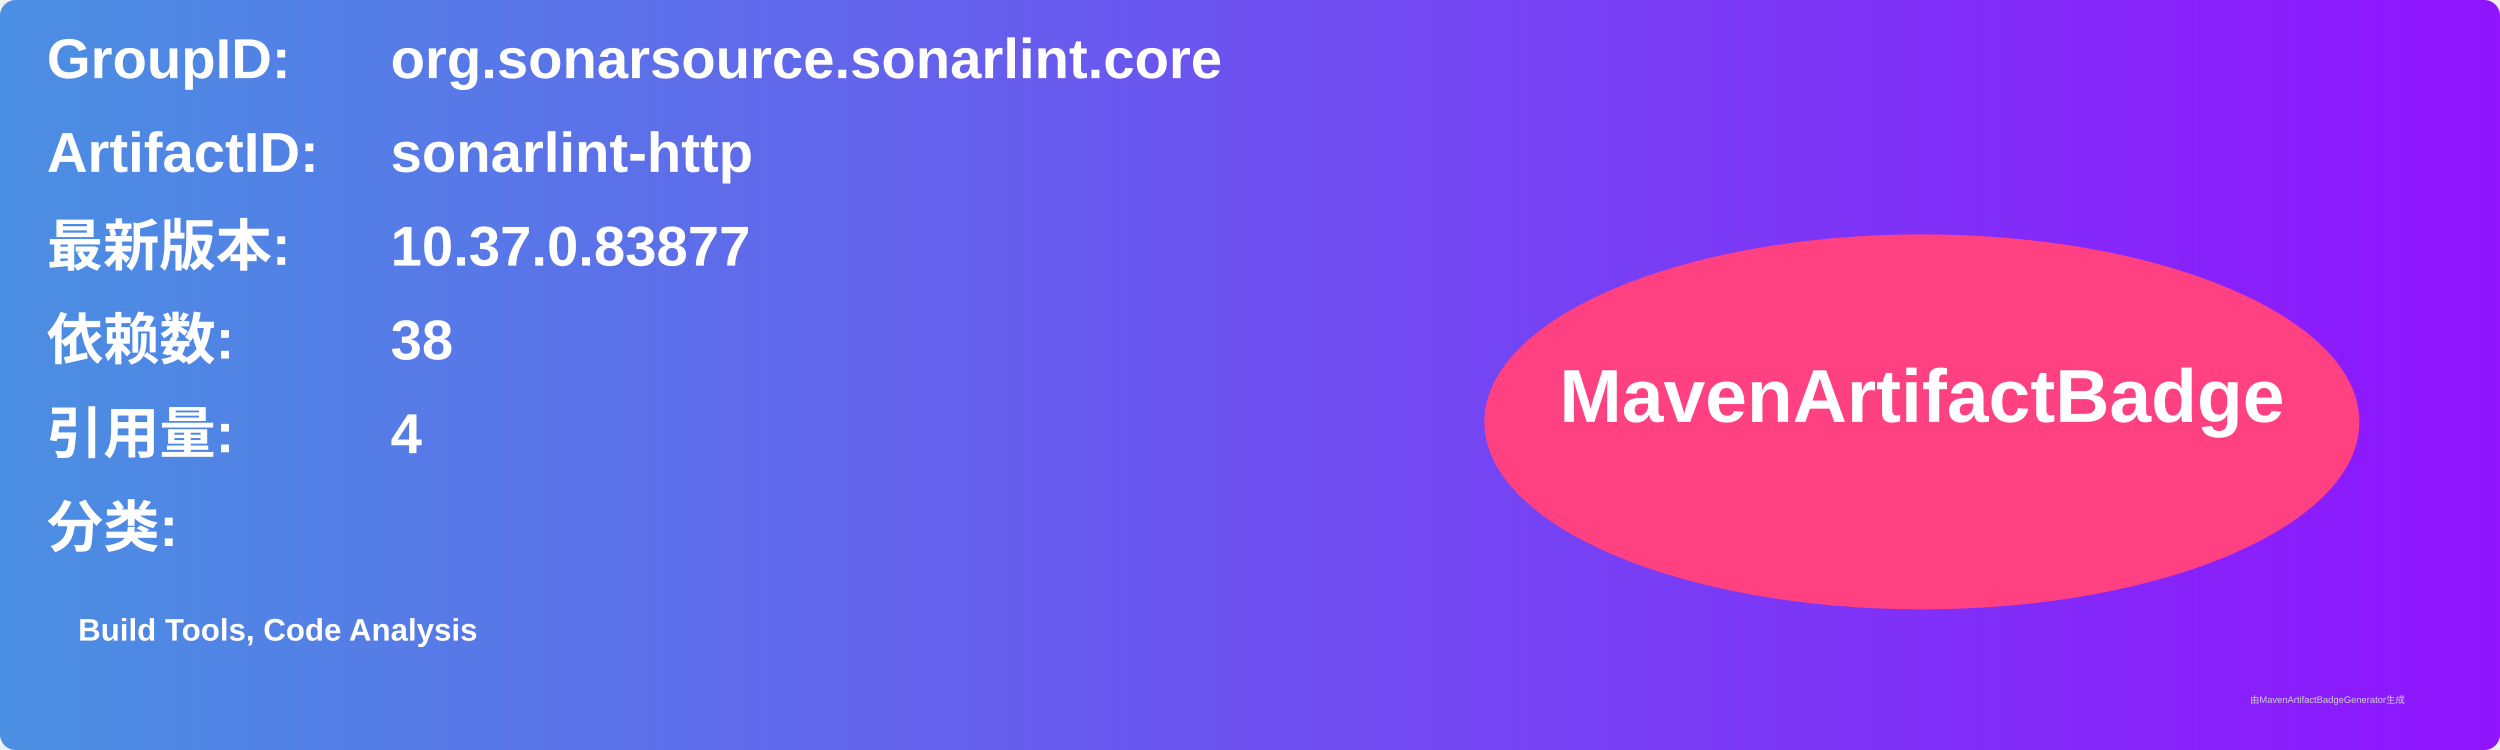
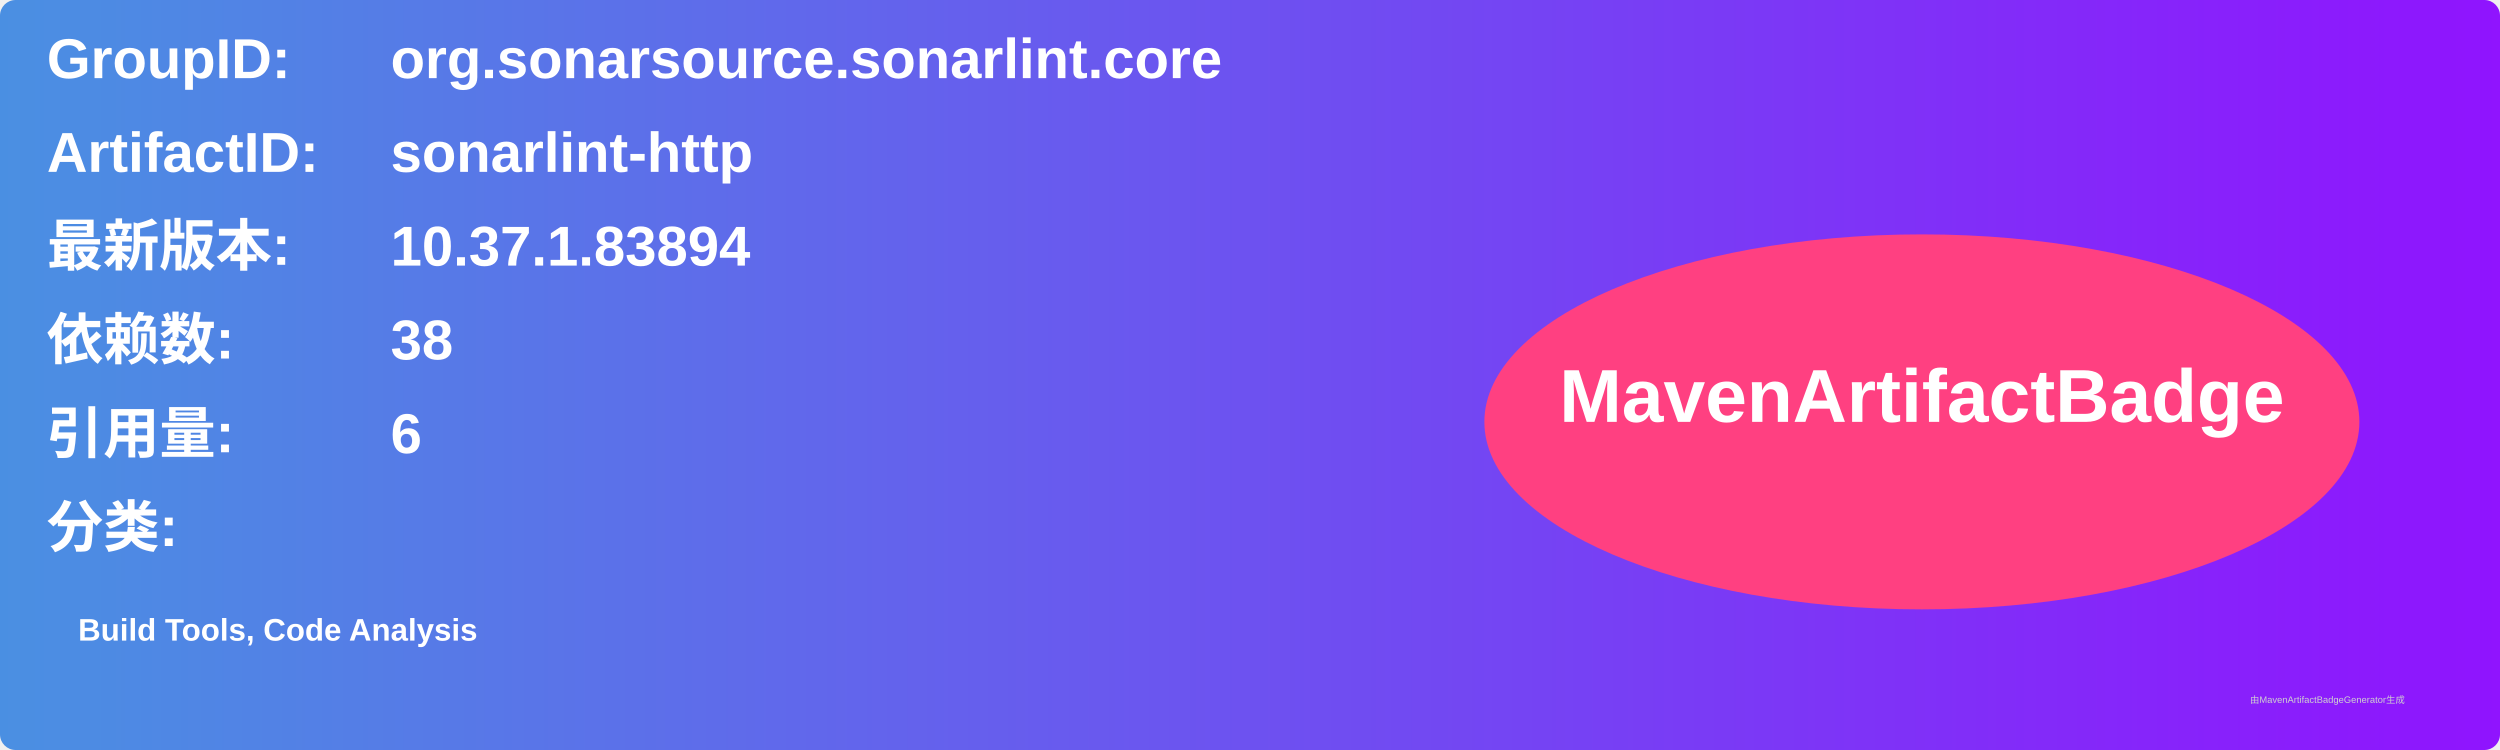
<svg xmlns="http://www.w3.org/2000/svg" width="800" height="240" viewBox="0 0 800 240">
  <linearGradient id="grad" x1="0%" y1="0%" x2="100%" y2="0%">
    <stop offset="0%" stop-color="#4a90e2" />
    <stop offset="100%" stop-color="#9013fe" />
  </linearGradient>
  <rect width="100%" height="100%" rx="5" ry="5" fill="url(#grad)" />
  <g transform="translate(15, 15)">
    <text x="0" y="10" font-family="Arial" font-size="18" fill="white" font-weight="bold" width="260">GroupID:</text>
    <text x="110" y="10" font-family="Arial" font-size="18" fill="white" font-weight="bold" width="460">org.sonarsource.sonarlint.core</text>
    <text x="0" y="40" font-family="Arial" font-size="18" fill="white" font-weight="bold" width="260">ArtifactID:</text>
    <text x="110" y="40" font-family="Arial" font-size="18" fill="white" font-weight="bold" width="460">sonarlint-http</text>
    <text x="0" y="70" font-family="Arial" font-size="18" fill="white" font-weight="bold">最新版本:</text>
    <text x="110" y="70" font-family="Arial" font-size="18" fill="white" font-weight="bold">
-       <tspan font-weight="bold">10.37.0.83877</tspan>
+       <tspan font-weight="bold">10.37.1.83894</tspan>
    </text>
    <text x="0" y="100" font-family="Arial" font-size="18" fill="white" font-weight="bold">依赖数: </text>
    <text x="110" y="100" font-family="Arial" font-size="18" fill="white">
      <tspan font-weight="bold">38</tspan>
    </text>
    <text x="0" y="130" font-family="Arial" font-size="18" fill="white" font-weight="bold">引用量: </text>
    <text x="110" y="130" font-family="Arial" font-size="18" fill="white">
-       <tspan font-weight="bold">4</tspan>
+       <tspan font-weight="bold">6</tspan>
    </text>
    <text x="0" y="160" font-family="Arial" font-size="18" fill="white" font-weight="bold">分类:</text>
    <text x="10" y="190" font-family="Arial" font-size="10" fill="white">
      <tspan font-weight="bold">Build Tools, Code Analysis</tspan>
    </text>
    <ellipse cx="600" cy="120" rx="140" ry="60" fill="#ff4081" />
    <text x="600" y="120" text-anchor="middle" font-family="Arial" font-size="24" fill="white" font-weight="bold">MavenArtifactBadge</text>
  </g>
  <text x="720" y="225" font-family="Arial" font-size="3" fill="#d0d0d0">由MavenArtifactBadgeGenerator生成</text>
</svg>
